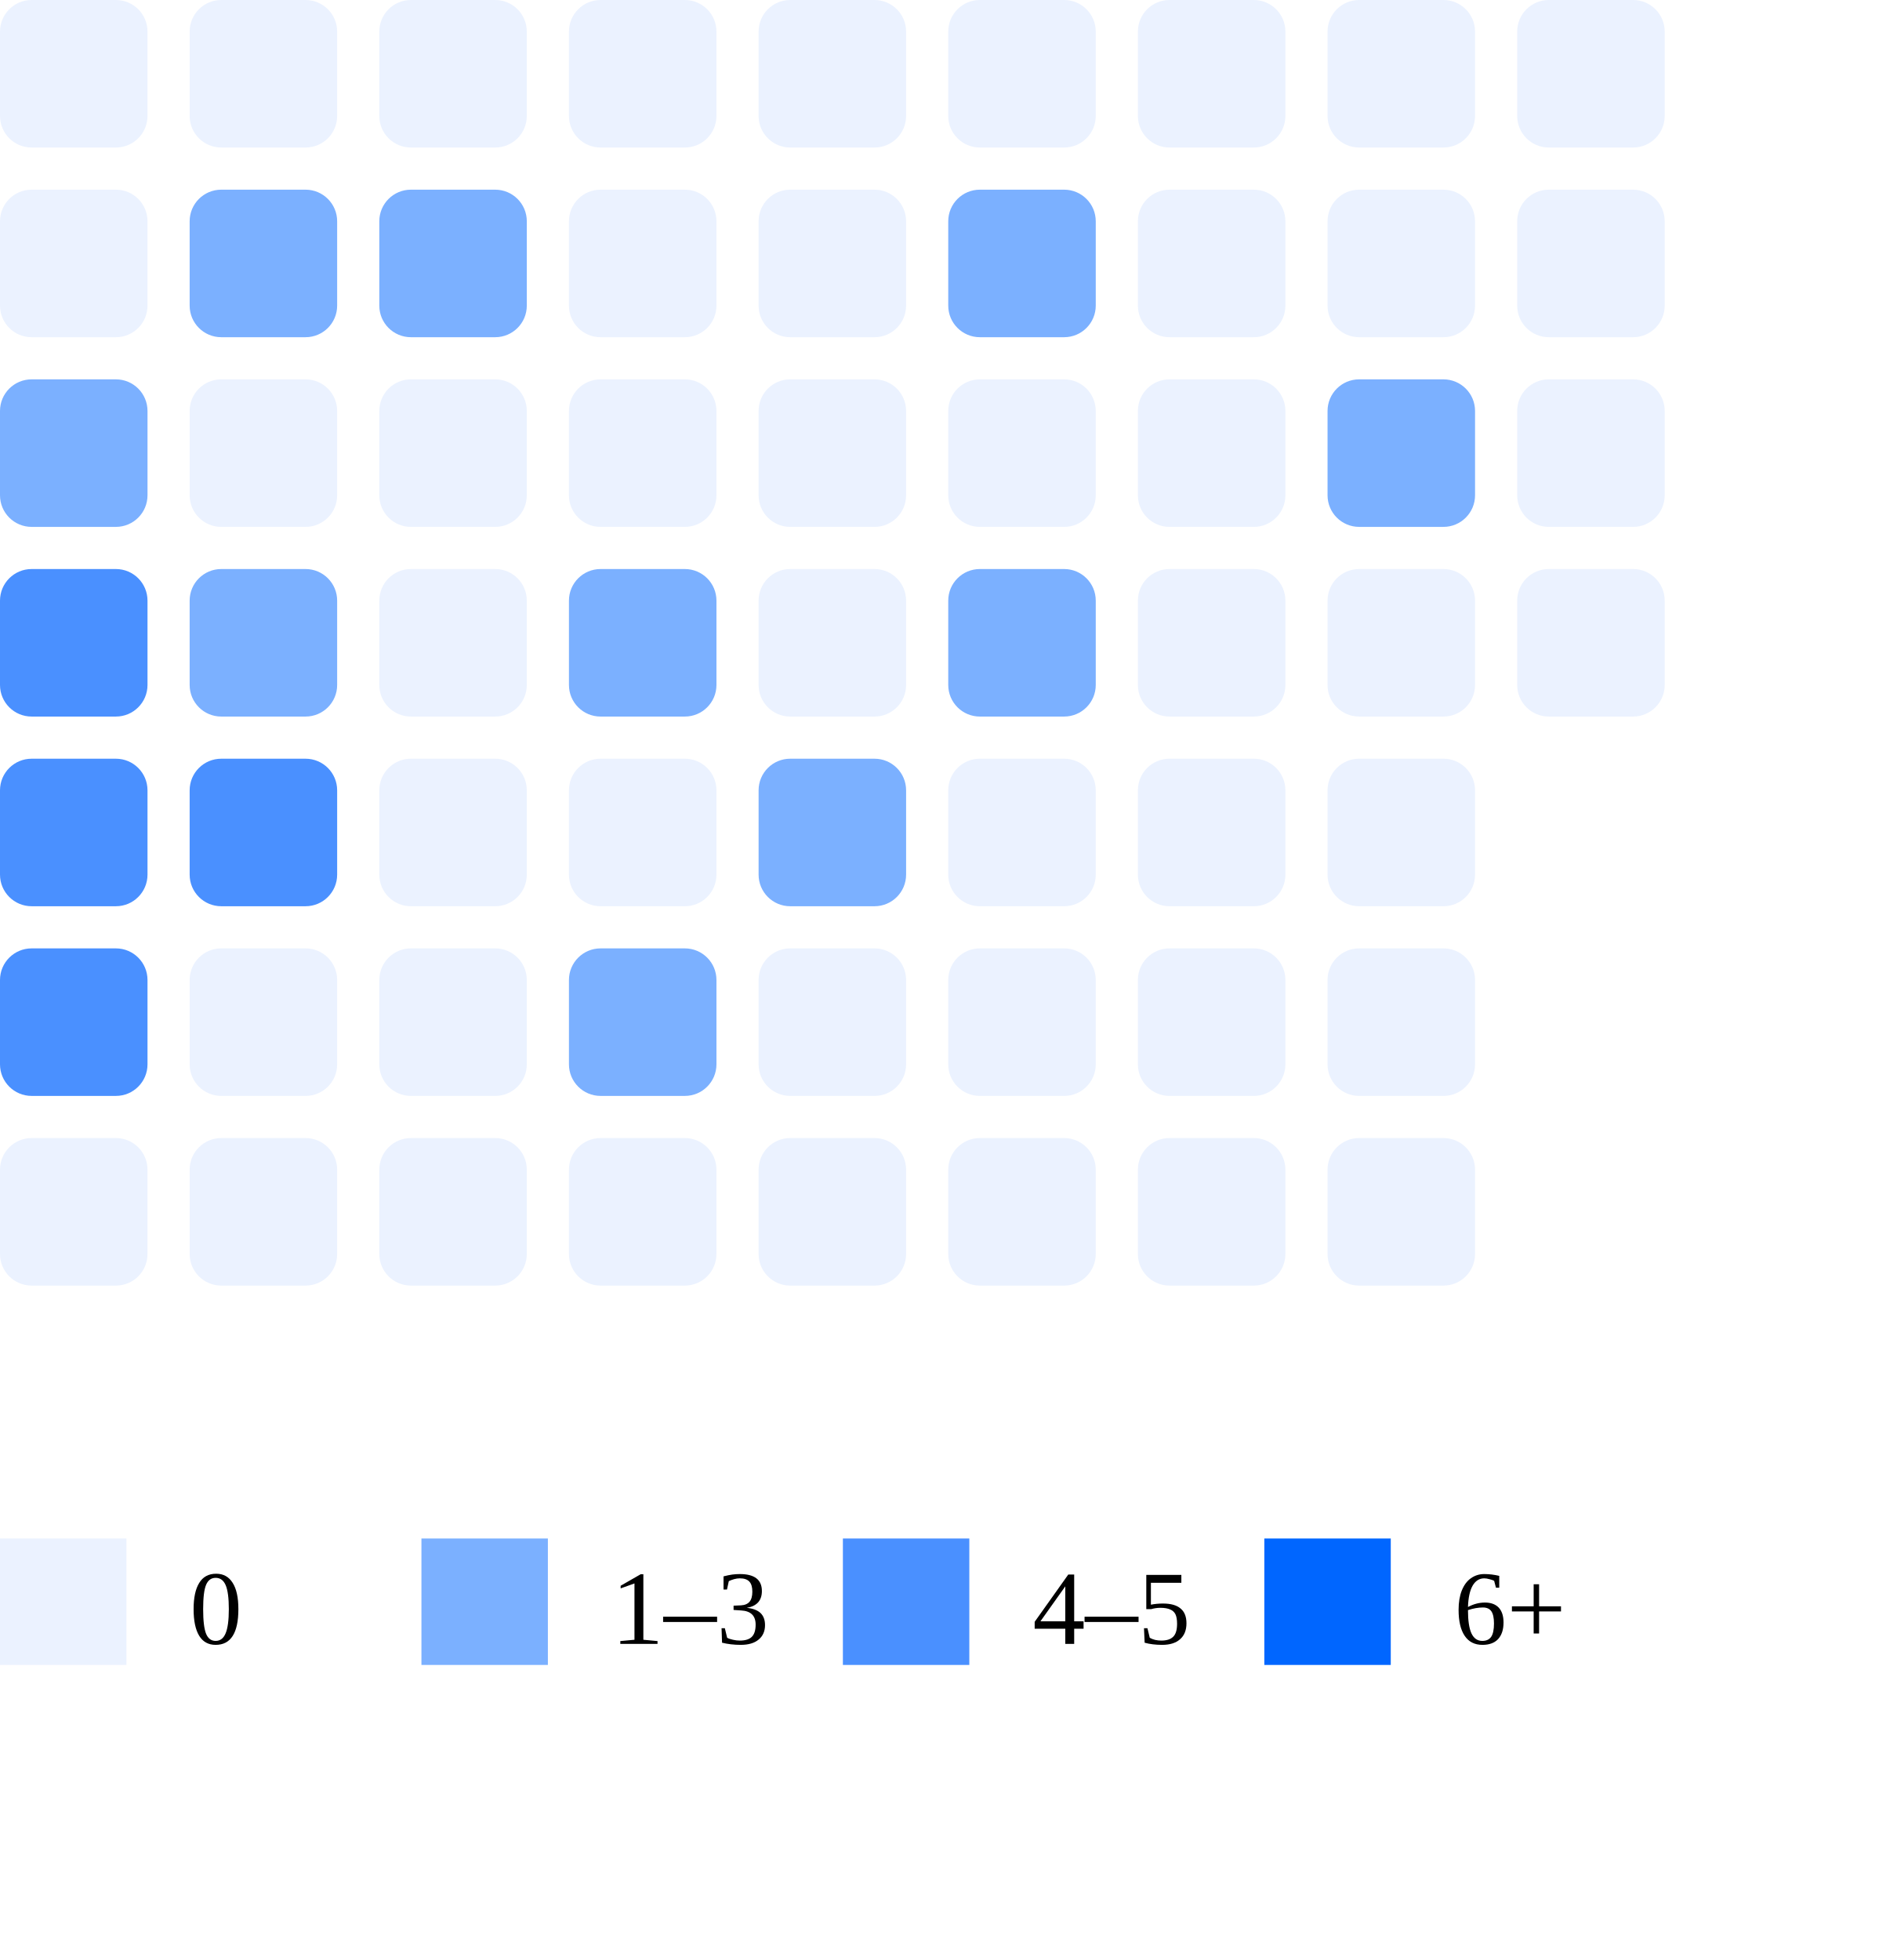
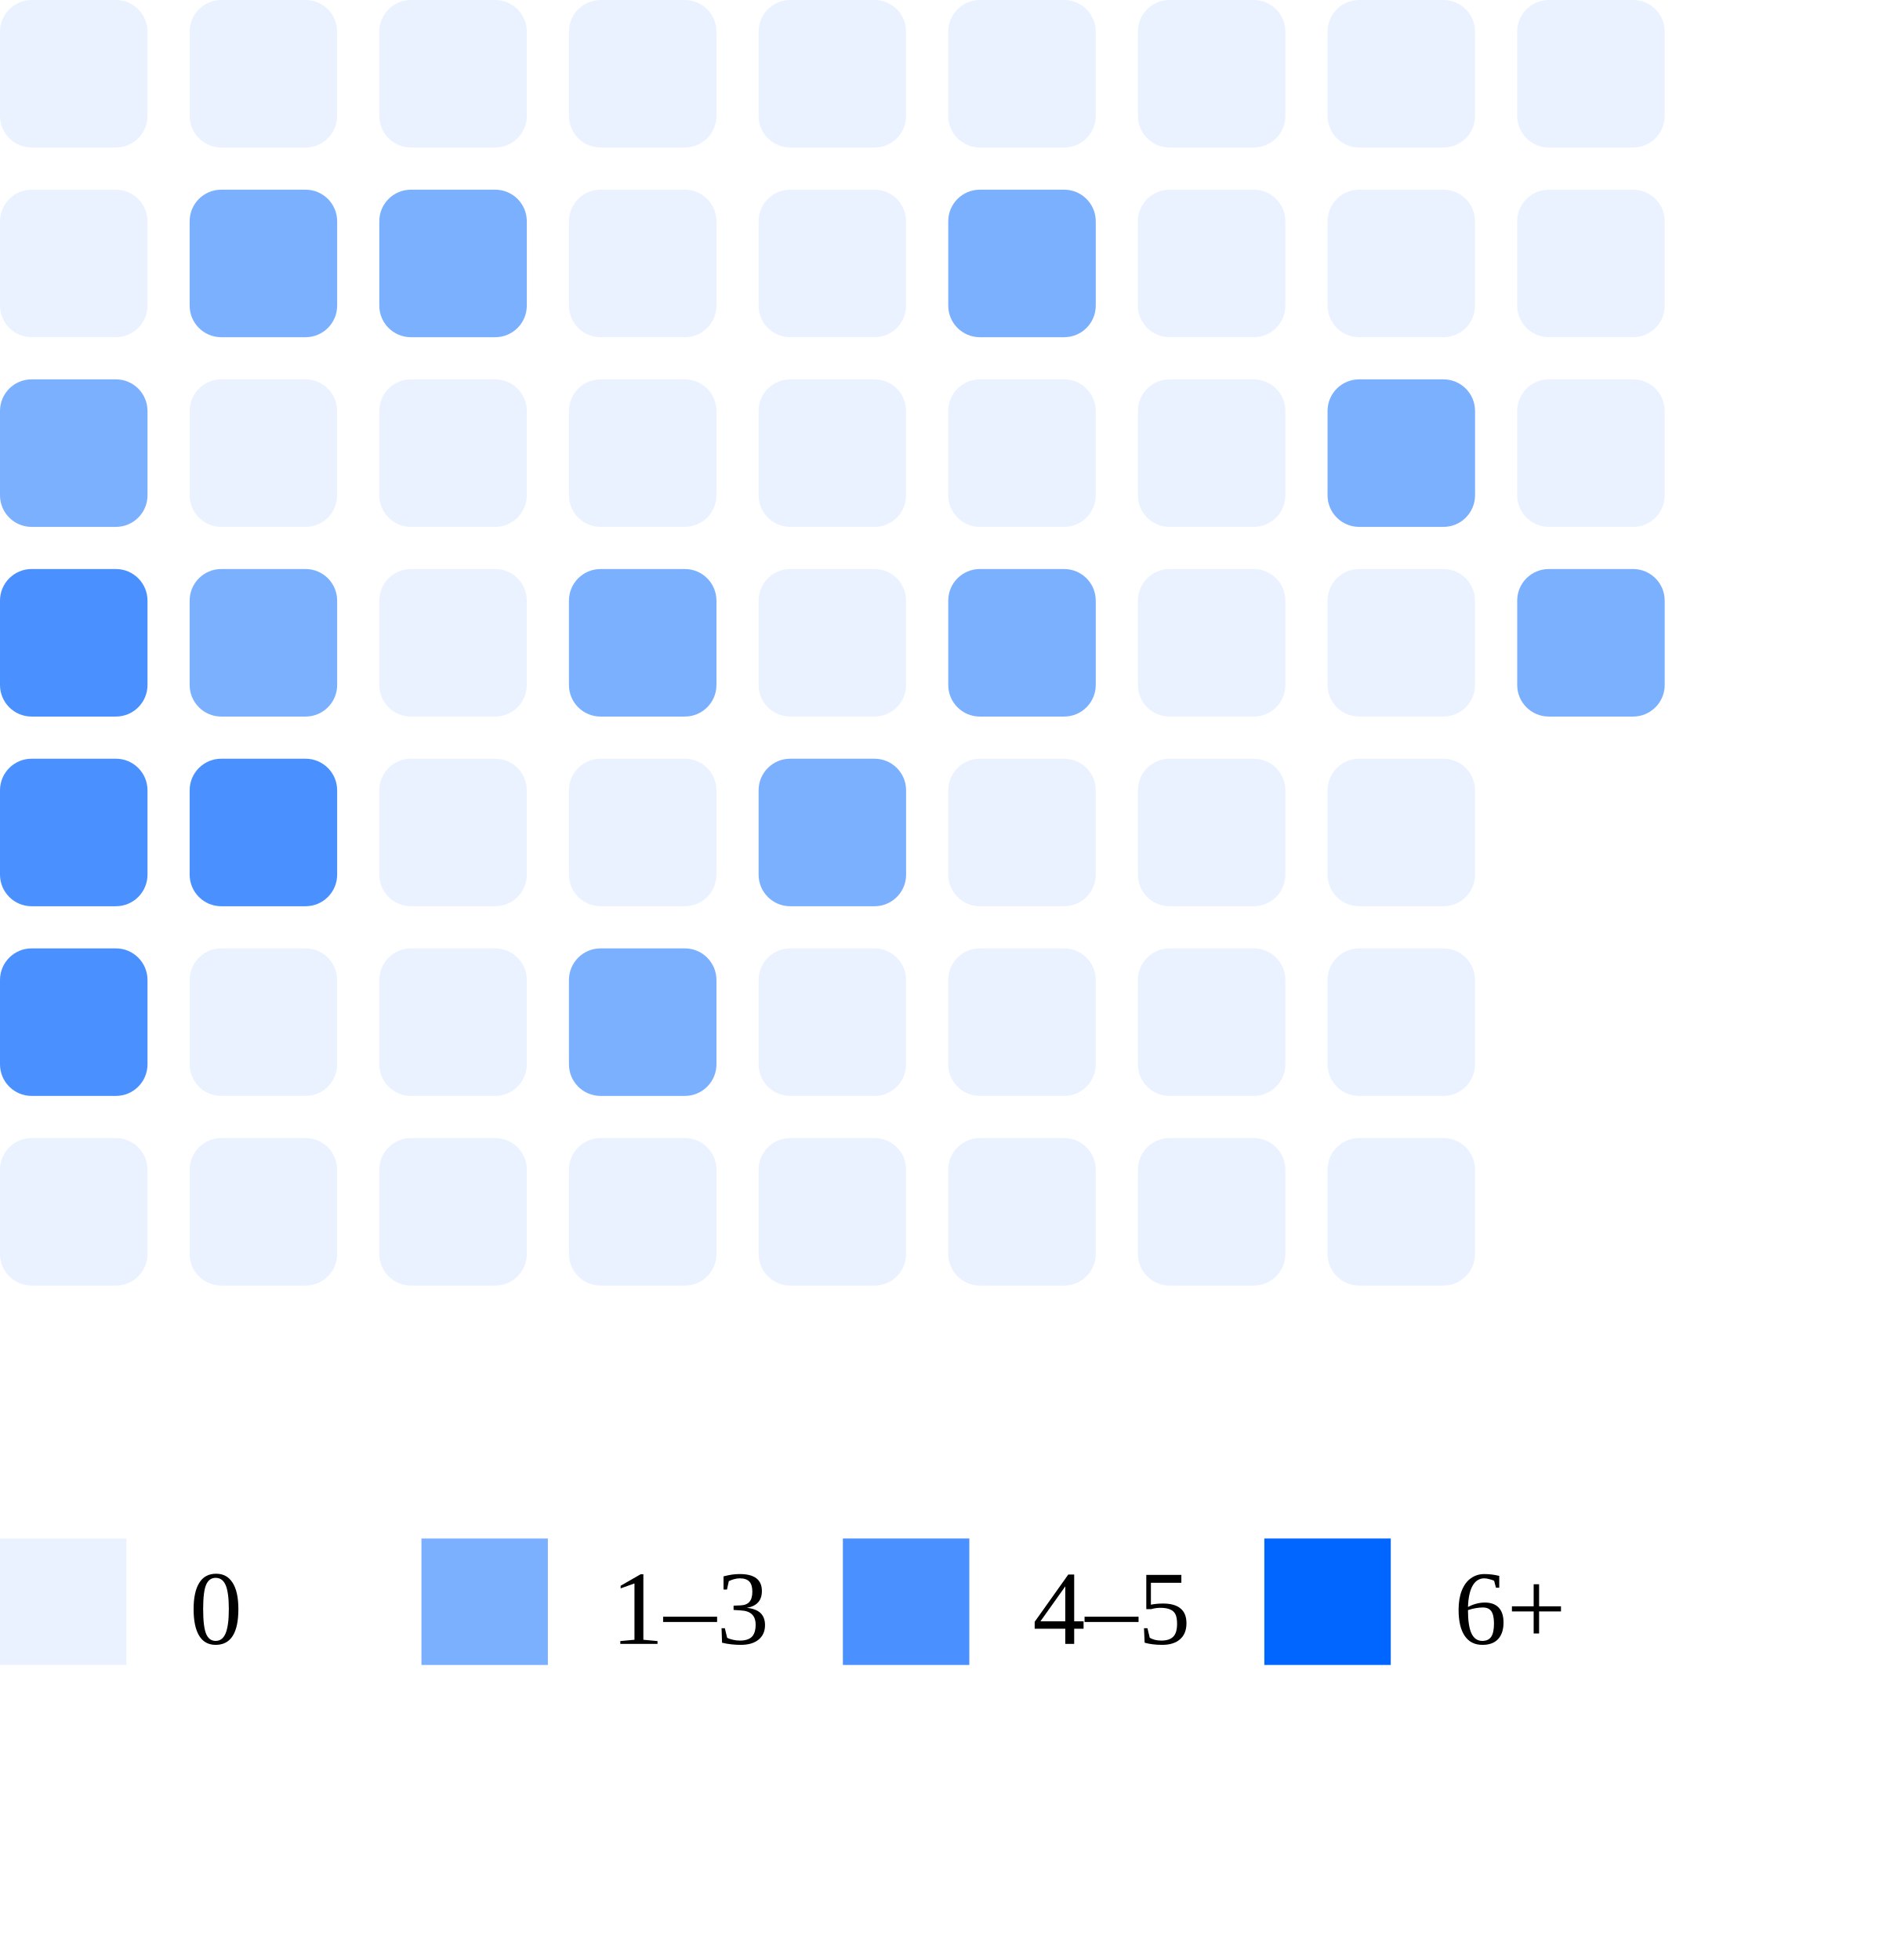
<svg xmlns="http://www.w3.org/2000/svg" width="180" height="186">
  <rect x="0" y="0" width="14" height="14" rx="3" fill="#ebf2ff" />
  <rect x="0" y="18" width="14" height="14" rx="3" fill="#ebf2ff" />
  <rect x="0" y="36" width="14" height="14" rx="3" fill="#7bb0ff" />
  <rect x="0" y="54" width="14" height="14" rx="3" fill="#4a90ff" />
  <rect x="0" y="72" width="14" height="14" rx="3" fill="#4a90ff" />
  <rect x="0" y="90" width="14" height="14" rx="3" fill="#4a90ff" />
  <rect x="0" y="108" width="14" height="14" rx="3" fill="#ebf2ff" />
  <rect x="18" y="0" width="14" height="14" rx="3" fill="#ebf2ff" />
  <rect x="18" y="18" width="14" height="14" rx="3" fill="#7bb0ff" />
  <rect x="18" y="36" width="14" height="14" rx="3" fill="#ebf2ff" />
  <rect x="18" y="54" width="14" height="14" rx="3" fill="#7bb0ff" />
  <rect x="18" y="72" width="14" height="14" rx="3" fill="#4a90ff" />
  <rect x="18" y="90" width="14" height="14" rx="3" fill="#ebf2ff" />
  <rect x="18" y="108" width="14" height="14" rx="3" fill="#ebf2ff" />
  <rect x="36" y="0" width="14" height="14" rx="3" fill="#ebf2ff" />
  <rect x="36" y="18" width="14" height="14" rx="3" fill="#7bb0ff" />
  <rect x="36" y="36" width="14" height="14" rx="3" fill="#ebf2ff" />
  <rect x="36" y="54" width="14" height="14" rx="3" fill="#ebf2ff" />
  <rect x="36" y="72" width="14" height="14" rx="3" fill="#ebf2ff" />
  <rect x="36" y="90" width="14" height="14" rx="3" fill="#ebf2ff" />
  <rect x="36" y="108" width="14" height="14" rx="3" fill="#ebf2ff" />
  <rect x="54" y="0" width="14" height="14" rx="3" fill="#ebf2ff" />
  <rect x="54" y="18" width="14" height="14" rx="3" fill="#ebf2ff" />
  <rect x="54" y="36" width="14" height="14" rx="3" fill="#ebf2ff" />
  <rect x="54" y="54" width="14" height="14" rx="3" fill="#7bb0ff" />
  <rect x="54" y="72" width="14" height="14" rx="3" fill="#ebf2ff" />
  <rect x="54" y="90" width="14" height="14" rx="3" fill="#7bb0ff" />
  <rect x="54" y="108" width="14" height="14" rx="3" fill="#ebf2ff" />
  <rect x="72" y="0" width="14" height="14" rx="3" fill="#ebf2ff" />
  <rect x="72" y="18" width="14" height="14" rx="3" fill="#ebf2ff" />
  <rect x="72" y="36" width="14" height="14" rx="3" fill="#ebf2ff" />
  <rect x="72" y="54" width="14" height="14" rx="3" fill="#ebf2ff" />
  <rect x="72" y="72" width="14" height="14" rx="3" fill="#7bb0ff" />
  <rect x="72" y="90" width="14" height="14" rx="3" fill="#ebf2ff" />
  <rect x="72" y="108" width="14" height="14" rx="3" fill="#ebf2ff" />
  <rect x="90" y="0" width="14" height="14" rx="3" fill="#ebf2ff" />
  <rect x="90" y="18" width="14" height="14" rx="3" fill="#7bb0ff" />
  <rect x="90" y="36" width="14" height="14" rx="3" fill="#ebf2ff" />
  <rect x="90" y="54" width="14" height="14" rx="3" fill="#7bb0ff" />
  <rect x="90" y="72" width="14" height="14" rx="3" fill="#ebf2ff" />
  <rect x="90" y="90" width="14" height="14" rx="3" fill="#ebf2ff" />
  <rect x="90" y="108" width="14" height="14" rx="3" fill="#ebf2ff" />
  <rect x="108" y="0" width="14" height="14" rx="3" fill="#ebf2ff" />
  <rect x="108" y="18" width="14" height="14" rx="3" fill="#ebf2ff" />
  <rect x="108" y="36" width="14" height="14" rx="3" fill="#ebf2ff" />
  <rect x="108" y="54" width="14" height="14" rx="3" fill="#ebf2ff" />
  <rect x="108" y="72" width="14" height="14" rx="3" fill="#ebf2ff" />
  <rect x="108" y="90" width="14" height="14" rx="3" fill="#ebf2ff" />
  <rect x="108" y="108" width="14" height="14" rx="3" fill="#ebf2ff" />
  <rect x="126" y="0" width="14" height="14" rx="3" fill="#ebf2ff" />
  <rect x="126" y="18" width="14" height="14" rx="3" fill="#ebf2ff" />
  <rect x="126" y="36" width="14" height="14" rx="3" fill="#7bb0ff" />
  <rect x="126" y="54" width="14" height="14" rx="3" fill="#ebf2ff" />
  <rect x="126" y="72" width="14" height="14" rx="3" fill="#ebf2ff" />
  <rect x="126" y="90" width="14" height="14" rx="3" fill="#ebf2ff" />
  <rect x="126" y="108" width="14" height="14" rx="3" fill="#ebf2ff" />
  <rect x="144" y="0" width="14" height="14" rx="3" fill="#ebf2ff" />
  <rect x="144" y="18" width="14" height="14" rx="3" fill="#ebf2ff" />
  <rect x="144" y="36" width="14" height="14" rx="3" fill="#ebf2ff" />
-   <rect x="144" y="54" width="14" height="14" rx="3" fill="#ebf2ff" />
+   <rect x="144" y="54" width="14" height="14" rx="3" fill="#7bb0ff" />
  <rect x="0" y="146" width="12" height="12" fill="#ebf2ff" />
  <text x="18" y="156" font-size="10">0</text>
  <rect x="40" y="146" width="12" height="12" fill="#7bb0ff" />
  <text x="58" y="156" font-size="10">1–3</text>
  <rect x="80" y="146" width="12" height="12" fill="#4a90ff" />
  <text x="98" y="156" font-size="10">4–5</text>
  <rect x="120" y="146" width="12" height="12" fill="#0066ff" />
  <text x="138" y="156" font-size="10">6+</text>
</svg>
